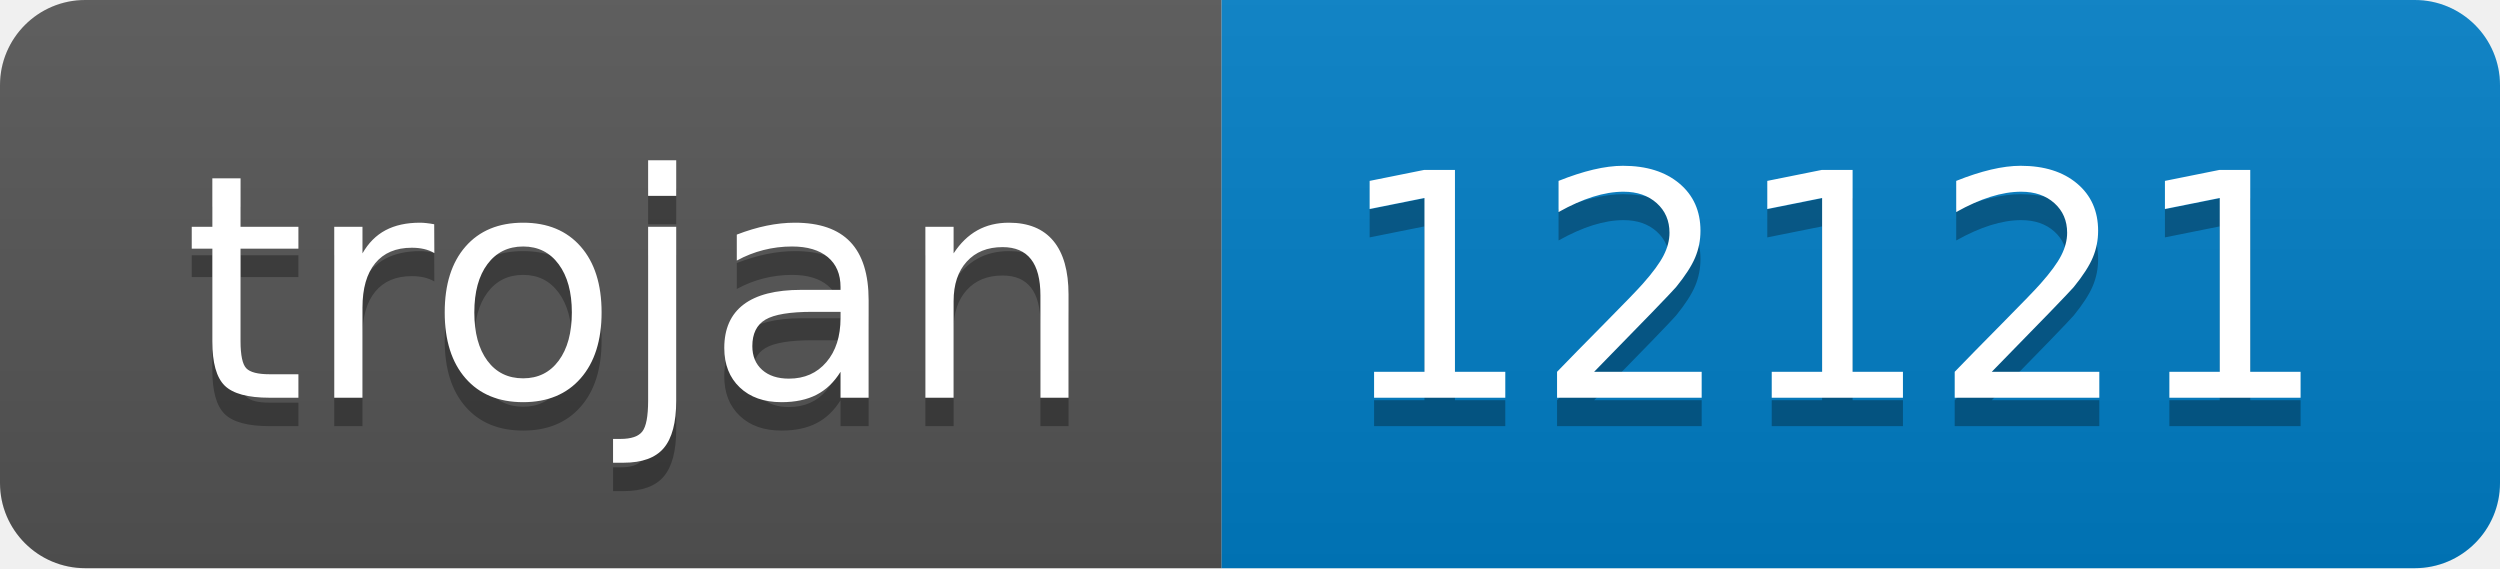
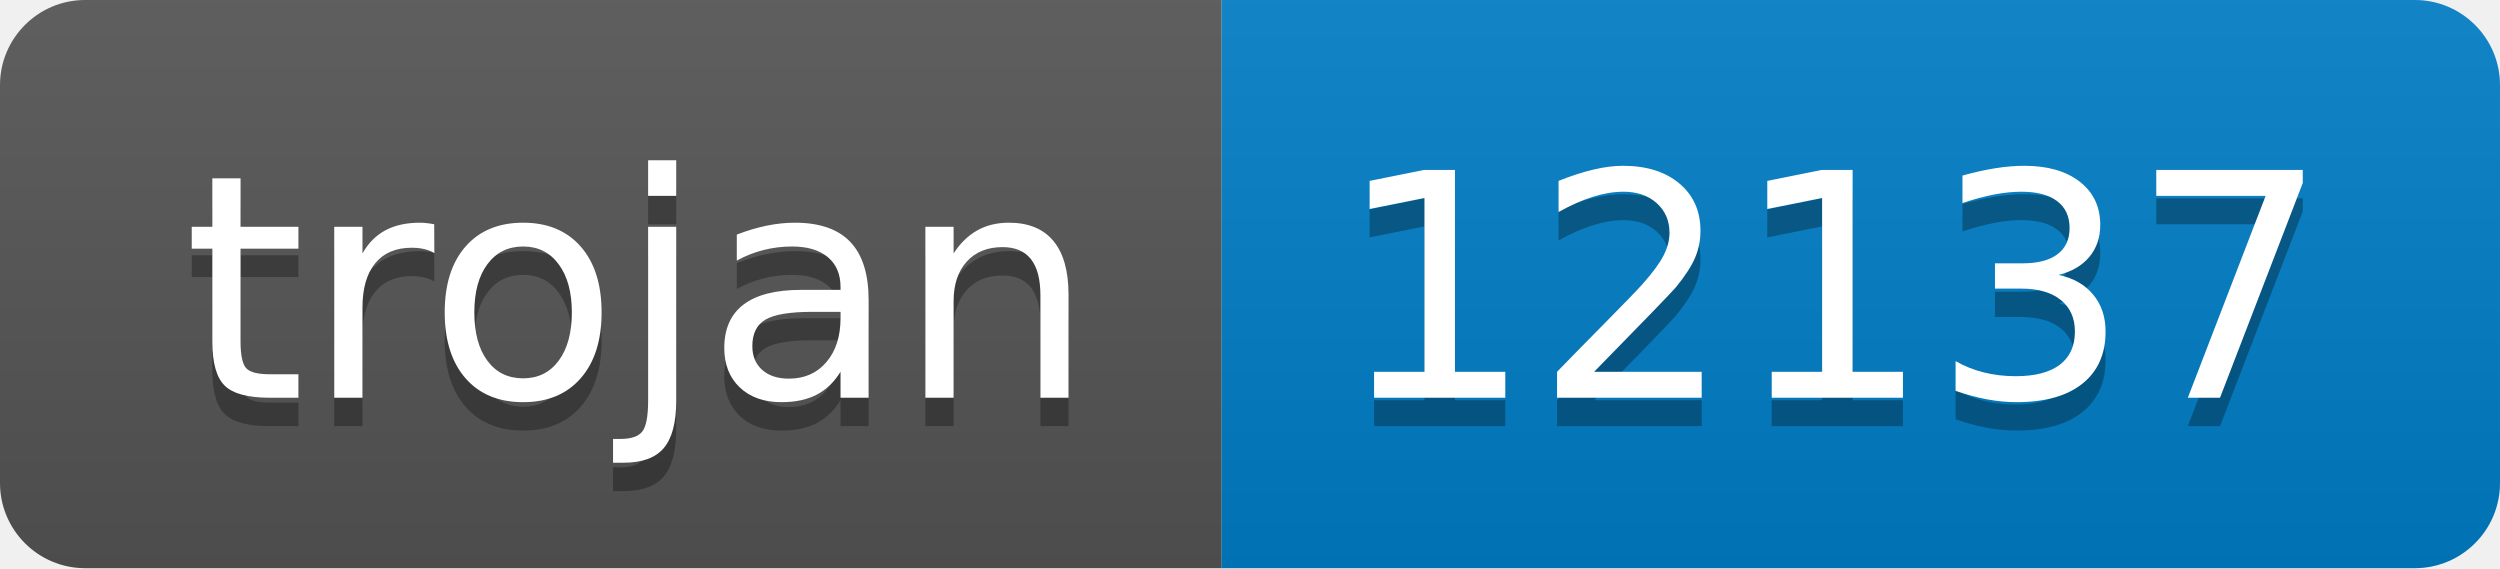
- <svg xmlns="http://www.w3.org/2000/svg" width="88" height="20" role="img" aria-label="trojan: 12121">
+ <svg xmlns="http://www.w3.org/2000/svg" width="88" height="20" role="img" aria-label="trojan: 12137">
  <linearGradient id="s" x2="0" y2="100%">
    <stop offset="0" stop-color="#bbb" stop-opacity=".1" />
    <stop offset="1" stop-opacity=".1" />
  </linearGradient>
  <clipPath id="r">
    <rect width="88" height="20" rx="3" fill="#fff" />
  </clipPath>
  <g clip-path="url(#r)">
    <rect width="43" height="20" fill="#555" />
    <rect x="43" width="45" height="20" fill="#007ec6" />
    <rect width="88" height="20" fill="url(#s)" />
  </g>
  <g fill="#fff" text-anchor="middle" font-family="Verdana,Geneva,DejaVu Sans,sans-serif" text-rendering="geometricPrecision" font-size="110">
    <text aria-hidden="true" x="225" y="150" fill="#010101" fill-opacity=".3" transform="scale(.1)" textLength="330">trojan</text>
    <text x="225" y="140" transform="scale(.1)" fill="#fff" textLength="330">trojan</text>
-     <text aria-hidden="true" x="645" y="150" fill="#010101" fill-opacity=".3" transform="scale(.1)" textLength="350">12121</text>
-     <text x="645" y="140" transform="scale(.1)" fill="#fff" textLength="350">12121</text>
+     <text aria-hidden="true" x="645" y="150" fill="#010101" fill-opacity=".3" transform="scale(.1)" textLength="350">12137</text>
+     <text x="645" y="140" transform="scale(.1)" fill="#fff" textLength="350">12137</text>
  </g>
</svg>
